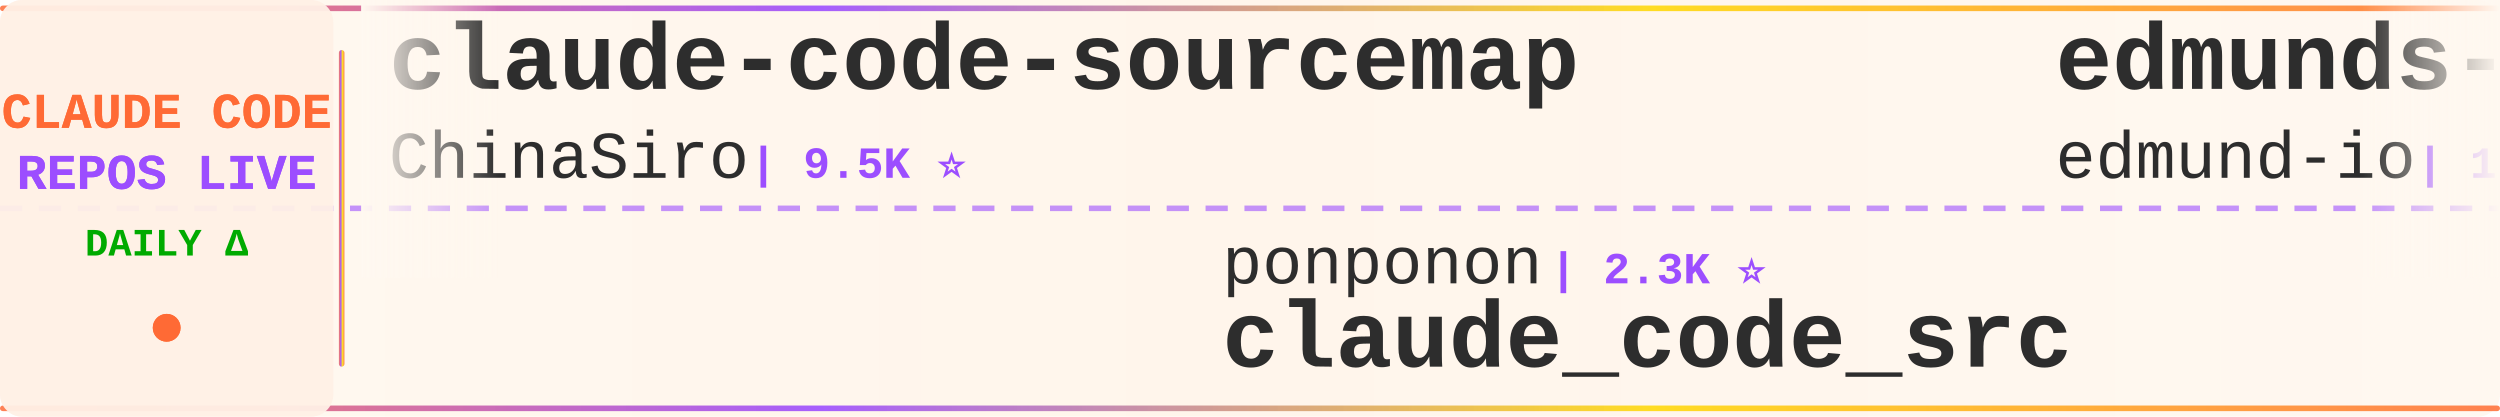
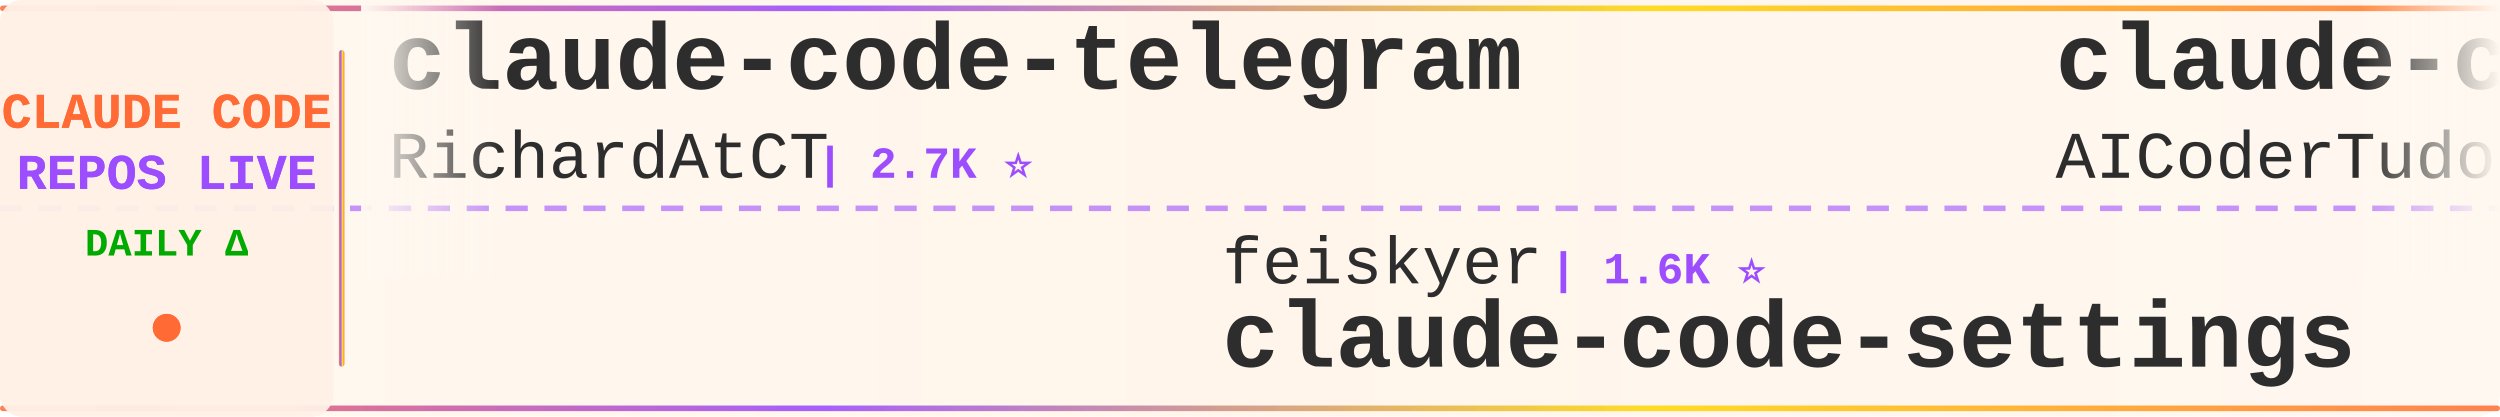
<svg xmlns="http://www.w3.org/2000/svg" width="900" height="150">
  <defs>
    <linearGradient id="tickerBg" x1="0%" y1="0%" x2="100%" y2="0%">
      <stop offset="0%" style="stop-color:#fff8f0;stop-opacity:0.98" />
      <stop offset="50%" style="stop-color:#fff5eb;stop-opacity:1" />
      <stop offset="100%" style="stop-color:#fff8f0;stop-opacity:0.98" />
    </linearGradient>
    <linearGradient id="borderGrad" x1="0%" y1="0%" x2="100%" y2="0%">
      <stop offset="0%" style="stop-color:#FF6B35;stop-opacity:0.85">
        <animate attributeName="stop-opacity" values="0.85;1;0.85" dur="2s" repeatCount="indefinite" />
      </stop>
      <stop offset="33%" style="stop-color:#9C4EFF;stop-opacity:0.9">
        <animate attributeName="stop-opacity" values="0.9;1;0.9" dur="2.2s" repeatCount="indefinite" />
      </stop>
      <stop offset="66%" style="stop-color:#FFD700;stop-opacity:0.85">
        <animate attributeName="stop-opacity" values="0.85;1;0.85" dur="1.8s" repeatCount="indefinite" />
      </stop>
      <stop offset="100%" style="stop-color:#FF6B35;stop-opacity:0.85">
        <animate attributeName="stop-opacity" values="0.85;1;0.85" dur="2s" repeatCount="indefinite" />
      </stop>
    </linearGradient>
    <filter id="textGlow">
      <feGaussianBlur stdDeviation="0.15" result="coloredBlur" />
      <feMerge>
        <feMergeNode in="coloredBlur" />
        <feMergeNode in="SourceGraphic" />
      </feMerge>
    </filter>
    <filter id="metricGlow">
      <feGaussianBlur stdDeviation="0.2" result="coloredBlur" />
      <feMerge>
        <feMergeNode in="coloredBlur" />
        <feMergeNode in="SourceGraphic" />
      </feMerge>
    </filter>
    <linearGradient id="leftFade" x1="0%" y1="0%" x2="100%" y2="0%">
      <stop offset="0%" style="stop-color:#fff8f0;stop-opacity:1" />
      <stop offset="100%" style="stop-color:#fff8f0;stop-opacity:0" />
    </linearGradient>
    <linearGradient id="rightFade" x1="0%" y1="0%" x2="100%" y2="0%">
      <stop offset="0%" style="stop-color:#fff8f0;stop-opacity:0" />
      <stop offset="100%" style="stop-color:#fff8f0;stop-opacity:1" />
    </linearGradient>
  </defs>
  <rect width="900" height="150" fill="url(#tickerBg)" rx="8" />
  <rect x="0" y="2" width="900" height="2" fill="url(#borderGrad)" rx="1" />
  <rect x="0" y="146" width="900" height="2" fill="url(#borderGrad)" rx="1" />
  <line x1="0" y1="75" x2="900" y2="75" stroke="#9C4EFF" stroke-width="2" stroke-dasharray="8 6" opacity="0.6" />
  <rect x="0" y="0" width="120" height="150" fill="#fff0e6" opacity="0.95" rx="8" />
  <text x="60" y="46" font-family="'Courier New', monospace" font-size="18" font-weight="bold" fill="#FF6B35" text-anchor="middle" filter="url(#textGlow)">
    CLAUDE CODE
  </text>
  <text x="60" y="68" font-family="'Courier New', monospace" font-size="18" font-weight="bold" fill="#9C4EFF" text-anchor="middle" filter="url(#textGlow)">
    REPOS LIVE
  </text>
  <text x="60" y="92" font-family="'Courier New', monospace" font-size="14" font-weight="bold" fill="#00aa00" text-anchor="middle">
    DAILY Δ
  </text>
  <circle cx="60" cy="118" r="5" fill="#FF6B35" filter="url(#metricGlow)">
    <animate attributeName="r" values="4;6;4" dur="1.5s" repeatCount="indefinite" />
    <animate attributeName="opacity" values="0.6;1;0.6" dur="1.5s" repeatCount="indefinite" />
  </circle>
  <rect x="122" y="18" width="2" height="114" fill="url(#borderGrad)" rx="1" />
  <clipPath id="tickerClip">
    <rect x="130" y="0" width="770" height="150" />
  </clipPath>
  <g clip-path="url(#tickerClip)">
    <g id="tickerItems">
      <animateTransform attributeName="transform" attributeType="XML" type="translate" from="0 0" to="-3000 0" dur="54s" repeatCount="indefinite" />
      <g transform="translate(0, 0)">
-         <text x="140" y="32" font-family="'Courier New', monospace" font-size="34" font-weight="bold" fill="#2d2d2d">claude-code-sourcemap</text>
-         <text x="140" y="64" font-family="'Courier New', monospace" font-size="24" font-weight="normal" fill="#2d2d2d" opacity="1.0">ChinaSiro</text>
-         <text x="270" y="64" font-family="'Courier New', monospace" font-size="16" font-weight="bold" fill="#9C4EFF"> | 9.5K ⭐</text>
+         <text x="140" y="32" font-family="'Courier New', monospace" font-size="34" font-weight="bold" fill="#2d2d2d">claude-code-telegram</text>
+         <text x="140" y="64" font-family="'Courier New', monospace" font-size="24" font-weight="normal" fill="#2d2d2d" opacity="1.0">RichardAtCT</text>
+         <text x="294" y="64" font-family="'Courier New', monospace" font-size="16" font-weight="bold" fill="#9C4EFF"> | 2.7K ⭐</text>
      </g>
      <g transform="translate(300, 0)">
-         <text x="140" y="102" font-family="'Courier New', monospace" font-size="24" font-weight="normal" fill="#2d2d2d" opacity="1.0">ponponon</text>
-         <text x="258" y="102" font-family="'Courier New', monospace" font-size="16" font-weight="bold" fill="#9C4EFF"> | 2.3K ⭐</text>
-         <text x="140" y="132" font-family="'Courier New', monospace" font-size="34" font-weight="bold" fill="#2d2d2d">claude_code_src</text>
+         <text x="140" y="102" font-family="'Courier New', monospace" font-size="24" font-weight="normal" fill="#2d2d2d" opacity="1.0">feiskyer</text>
+         <text x="258" y="102" font-family="'Courier New', monospace" font-size="16" font-weight="bold" fill="#9C4EFF"> | 1.6K ⭐</text>
+         <text x="140" y="132" font-family="'Courier New', monospace" font-size="34" font-weight="bold" fill="#2d2d2d">claude-code-settings</text>
      </g>
      <g transform="translate(600, 0)">
-         <text x="140" y="32" font-family="'Courier New', monospace" font-size="34" font-weight="bold" fill="#2d2d2d">edmunds-claude-code</text>
-         <text x="140" y="64" font-family="'Courier New', monospace" font-size="24" font-weight="normal" fill="#2d2d2d" opacity="1.0">edmund-io</text>
-         <text x="270" y="64" font-family="'Courier New', monospace" font-size="16" font-weight="bold" fill="#9C4EFF"> | 1.5K ⭐</text>
+         <text x="140" y="32" font-family="'Courier New', monospace" font-size="34" font-weight="bold" fill="#2d2d2d">claude-code-tudou</text>
+         <text x="140" y="64" font-family="'Courier New', monospace" font-size="24" font-weight="normal" fill="#2d2d2d" opacity="1.0">AICoderTudou</text>
+         <text x="306" y="64" font-family="'Courier New', monospace" font-size="16" font-weight="bold" fill="#9C4EFF"> | 498 ⭐</text>
      </g>
      <g transform="translate(900, 0)">
-         <text x="140" y="102" font-family="'Courier New', monospace" font-size="24" font-weight="normal" fill="#2d2d2d" opacity="1.0">nicedreamzapp</text>
-         <text x="318" y="102" font-family="'Courier New', monospace" font-size="16" font-weight="bold" fill="#9C4EFF"> | 2.9K ⭐ +3</text>
-         <text x="140" y="132" font-family="'Courier New', monospace" font-size="34" font-weight="bold" fill="#2d2d2d">claude-code-local</text>
+         <text x="140" y="102" font-family="'Courier New', monospace" font-size="24" font-weight="normal" fill="#2d2d2d" opacity="1.0">Pimzino</text>
+         <text x="246" y="102" font-family="'Courier New', monospace" font-size="16" font-weight="bold" fill="#9C4EFF"> | 3.8K ⭐ +1</text>
+         <text x="140" y="132" font-family="'Courier New', monospace" font-size="34" font-weight="bold" fill="#2d2d2d">claude-code-spec-workflo...</text>
      </g>
      <g transform="translate(1200, 0)">
-         <text x="140" y="32" font-family="'Courier New', monospace" font-size="34" font-weight="bold" fill="#2d2d2d">claude-coder</text>
-         <text x="140" y="64" font-family="'Courier New', monospace" font-size="24" font-weight="normal" fill="#2d2d2d" opacity="1.0">kodu-ai</text>
-         <text x="246" y="64" font-family="'Courier New', monospace" font-size="16" font-weight="bold" fill="#9C4EFF"> | 5.3K ⭐</text>
+         <text x="140" y="32" font-family="'Courier New', monospace" font-size="34" font-weight="bold" fill="#2d2d2d">claude-code-source</text>
+         <text x="140" y="64" font-family="'Courier New', monospace" font-size="24" font-weight="normal" fill="#2d2d2d" opacity="1.0">hangsman</text>
+         <text x="258" y="64" font-family="'Courier New', monospace" font-size="16" font-weight="bold" fill="#9C4EFF"> | 787 ⭐</text>
      </g>
      <g transform="translate(1500, 0)">
-         <text x="140" y="102" font-family="'Courier New', monospace" font-size="24" font-weight="normal" fill="#2d2d2d" opacity="1.0">T-Lab-CUHKSZ</text>
-         <text x="306" y="102" font-family="'Courier New', monospace" font-size="16" font-weight="bold" fill="#9C4EFF"> | 323 ⭐</text>
+         <text x="140" y="102" font-family="'Courier New', monospace" font-size="24" font-weight="normal" fill="#2d2d2d" opacity="1.0">yasasbanukaofficial</text>
+         <text x="390" y="102" font-family="'Courier New', monospace" font-size="16" font-weight="bold" fill="#9C4EFF"> | 3.7K ⭐ +8</text>
        <text x="140" y="132" font-family="'Courier New', monospace" font-size="34" font-weight="bold" fill="#2d2d2d">claude-code</text>
      </g>
      <g transform="translate(1800, 0)">
-         <text x="140" y="32" font-family="'Courier New', monospace" font-size="34" font-weight="bold" fill="#2d2d2d">oh-my-claudecode</text>
-         <text x="140" y="64" font-family="'Courier New', monospace" font-size="24" font-weight="normal" fill="#2d2d2d" opacity="1.0">Yeachan-Heo</text>
-         <text x="294" y="64" font-family="'Courier New', monospace" font-size="16" font-weight="bold" fill="#9C4EFF"> | 37.6K ⭐ +6</text>
+         <text x="140" y="32" font-family="'Courier New', monospace" font-size="34" font-weight="bold" fill="#2d2d2d">Claude-code</text>
+         <text x="140" y="64" font-family="'Courier New', monospace" font-size="24" font-weight="normal" fill="#2d2d2d" opacity="1.0">fazxes</text>
+         <text x="234" y="64" font-family="'Courier New', monospace" font-size="16" font-weight="bold" fill="#9C4EFF"> | 225 ⭐</text>
      </g>
      <g transform="translate(2100, 0)">
-         <text x="140" y="102" font-family="'Courier New', monospace" font-size="24" font-weight="normal" fill="#2d2d2d" opacity="1.0">Tinkeringg-Lab</text>
-         <text x="330" y="102" font-family="'Courier New', monospace" font-size="16" font-weight="bold" fill="#9C4EFF"> | 210 ⭐</text>
-         <text x="140" y="132" font-family="'Courier New', monospace" font-size="34" font-weight="bold" fill="#2d2d2d">claude-code</text>
+         <text x="140" y="102" font-family="'Courier New', monospace" font-size="24" font-weight="normal" fill="#2d2d2d" opacity="1.0">jeremylongshore</text>
+         <text x="342" y="102" font-family="'Courier New', monospace" font-size="16" font-weight="bold" fill="#9C4EFF"> | 2.5K ⭐ +1</text>
+         <text x="140" y="132" font-family="'Courier New', monospace" font-size="34" font-weight="bold" fill="#2d2d2d">claude-code-plugins-plus...</text>
      </g>
      <g transform="translate(2400, 0)">
-         <text x="140" y="32" font-family="'Courier New', monospace" font-size="34" font-weight="bold" fill="#2d2d2d">claude-code-rust</text>
-         <text x="140" y="64" font-family="'Courier New', monospace" font-size="24" font-weight="normal" fill="#2d2d2d" opacity="1.0">lorryjovens-hub</text>
-         <text x="342" y="64" font-family="'Courier New', monospace" font-size="16" font-weight="bold" fill="#9C4EFF"> | 1.7K ⭐</text>
+         <text x="140" y="32" font-family="'Courier New', monospace" font-size="34" font-weight="bold" fill="#2d2d2d">claude-code-source-code-...</text>
+         <text x="140" y="64" font-family="'Courier New', monospace" font-size="24" font-weight="normal" fill="#2d2d2d" opacity="1.0">ghuntley</text>
+         <text x="258" y="64" font-family="'Courier New', monospace" font-size="16" font-weight="bold" fill="#9C4EFF"> | 986 ⭐</text>
      </g>
      <g transform="translate(2700, 0)">
-         <text x="140" y="102" font-family="'Courier New', monospace" font-size="24" font-weight="normal" fill="#2d2d2d" opacity="1.0">mehmoodosman</text>
-         <text x="306" y="102" font-family="'Courier New', monospace" font-size="16" font-weight="bold" fill="#9C4EFF"> | 170 ⭐</text>
-         <text x="140" y="132" font-family="'Courier New', monospace" font-size="34" font-weight="bold" fill="#2d2d2d">claude-code</text>
+         <text x="140" y="102" font-family="'Courier New', monospace" font-size="24" font-weight="normal" fill="#2d2d2d" opacity="1.0">liuup</text>
+         <text x="222" y="102" font-family="'Courier New', monospace" font-size="16" font-weight="bold" fill="#9C4EFF"> | 3.5K ⭐ +4</text>
+         <text x="140" y="132" font-family="'Courier New', monospace" font-size="34" font-weight="bold" fill="#2d2d2d">claude-code-analysis</text>
      </g>
      <g transform="translate(3000, 0)">
-         <text x="140" y="32" font-family="'Courier New', monospace" font-size="34" font-weight="bold" fill="#2d2d2d">claude-code-sourcemap</text>
-         <text x="140" y="64" font-family="'Courier New', monospace" font-size="24" font-weight="normal" fill="#2d2d2d" opacity="1.0">ChinaSiro</text>
-         <text x="270" y="64" font-family="'Courier New', monospace" font-size="16" font-weight="bold" fill="#9C4EFF"> | 9.5K ⭐</text>
+         <text x="140" y="32" font-family="'Courier New', monospace" font-size="34" font-weight="bold" fill="#2d2d2d">claude-code-telegram</text>
+         <text x="140" y="64" font-family="'Courier New', monospace" font-size="24" font-weight="normal" fill="#2d2d2d" opacity="1.0">RichardAtCT</text>
+         <text x="294" y="64" font-family="'Courier New', monospace" font-size="16" font-weight="bold" fill="#9C4EFF"> | 2.7K ⭐</text>
      </g>
      <g transform="translate(3300, 0)">
-         <text x="140" y="102" font-family="'Courier New', monospace" font-size="24" font-weight="normal" fill="#2d2d2d" opacity="1.0">ponponon</text>
-         <text x="258" y="102" font-family="'Courier New', monospace" font-size="16" font-weight="bold" fill="#9C4EFF"> | 2.3K ⭐</text>
-         <text x="140" y="132" font-family="'Courier New', monospace" font-size="34" font-weight="bold" fill="#2d2d2d">claude_code_src</text>
+         <text x="140" y="102" font-family="'Courier New', monospace" font-size="24" font-weight="normal" fill="#2d2d2d" opacity="1.0">feiskyer</text>
+         <text x="258" y="102" font-family="'Courier New', monospace" font-size="16" font-weight="bold" fill="#9C4EFF"> | 1.6K ⭐</text>
+         <text x="140" y="132" font-family="'Courier New', monospace" font-size="34" font-weight="bold" fill="#2d2d2d">claude-code-settings</text>
      </g>
      <g transform="translate(3600, 0)">
-         <text x="140" y="32" font-family="'Courier New', monospace" font-size="34" font-weight="bold" fill="#2d2d2d">edmunds-claude-code</text>
-         <text x="140" y="64" font-family="'Courier New', monospace" font-size="24" font-weight="normal" fill="#2d2d2d" opacity="1.0">edmund-io</text>
-         <text x="270" y="64" font-family="'Courier New', monospace" font-size="16" font-weight="bold" fill="#9C4EFF"> | 1.5K ⭐</text>
+         <text x="140" y="32" font-family="'Courier New', monospace" font-size="34" font-weight="bold" fill="#2d2d2d">claude-code-tudou</text>
+         <text x="140" y="64" font-family="'Courier New', monospace" font-size="24" font-weight="normal" fill="#2d2d2d" opacity="1.0">AICoderTudou</text>
+         <text x="306" y="64" font-family="'Courier New', monospace" font-size="16" font-weight="bold" fill="#9C4EFF"> | 498 ⭐</text>
      </g>
      <g transform="translate(3900, 0)">
-         <text x="140" y="102" font-family="'Courier New', monospace" font-size="24" font-weight="normal" fill="#2d2d2d" opacity="1.0">nicedreamzapp</text>
-         <text x="318" y="102" font-family="'Courier New', monospace" font-size="16" font-weight="bold" fill="#9C4EFF"> | 2.9K ⭐ +3</text>
-         <text x="140" y="132" font-family="'Courier New', monospace" font-size="34" font-weight="bold" fill="#2d2d2d">claude-code-local</text>
+         <text x="140" y="102" font-family="'Courier New', monospace" font-size="24" font-weight="normal" fill="#2d2d2d" opacity="1.0">Pimzino</text>
+         <text x="246" y="102" font-family="'Courier New', monospace" font-size="16" font-weight="bold" fill="#9C4EFF"> | 3.8K ⭐ +1</text>
+         <text x="140" y="132" font-family="'Courier New', monospace" font-size="34" font-weight="bold" fill="#2d2d2d">claude-code-spec-workflo...</text>
      </g>
    </g>
  </g>
  <rect x="130" y="0" width="50" height="100" fill="url(#leftFade)" />
  <rect x="850" y="0" width="50" height="100" fill="url(#rightFade)" />
</svg>
